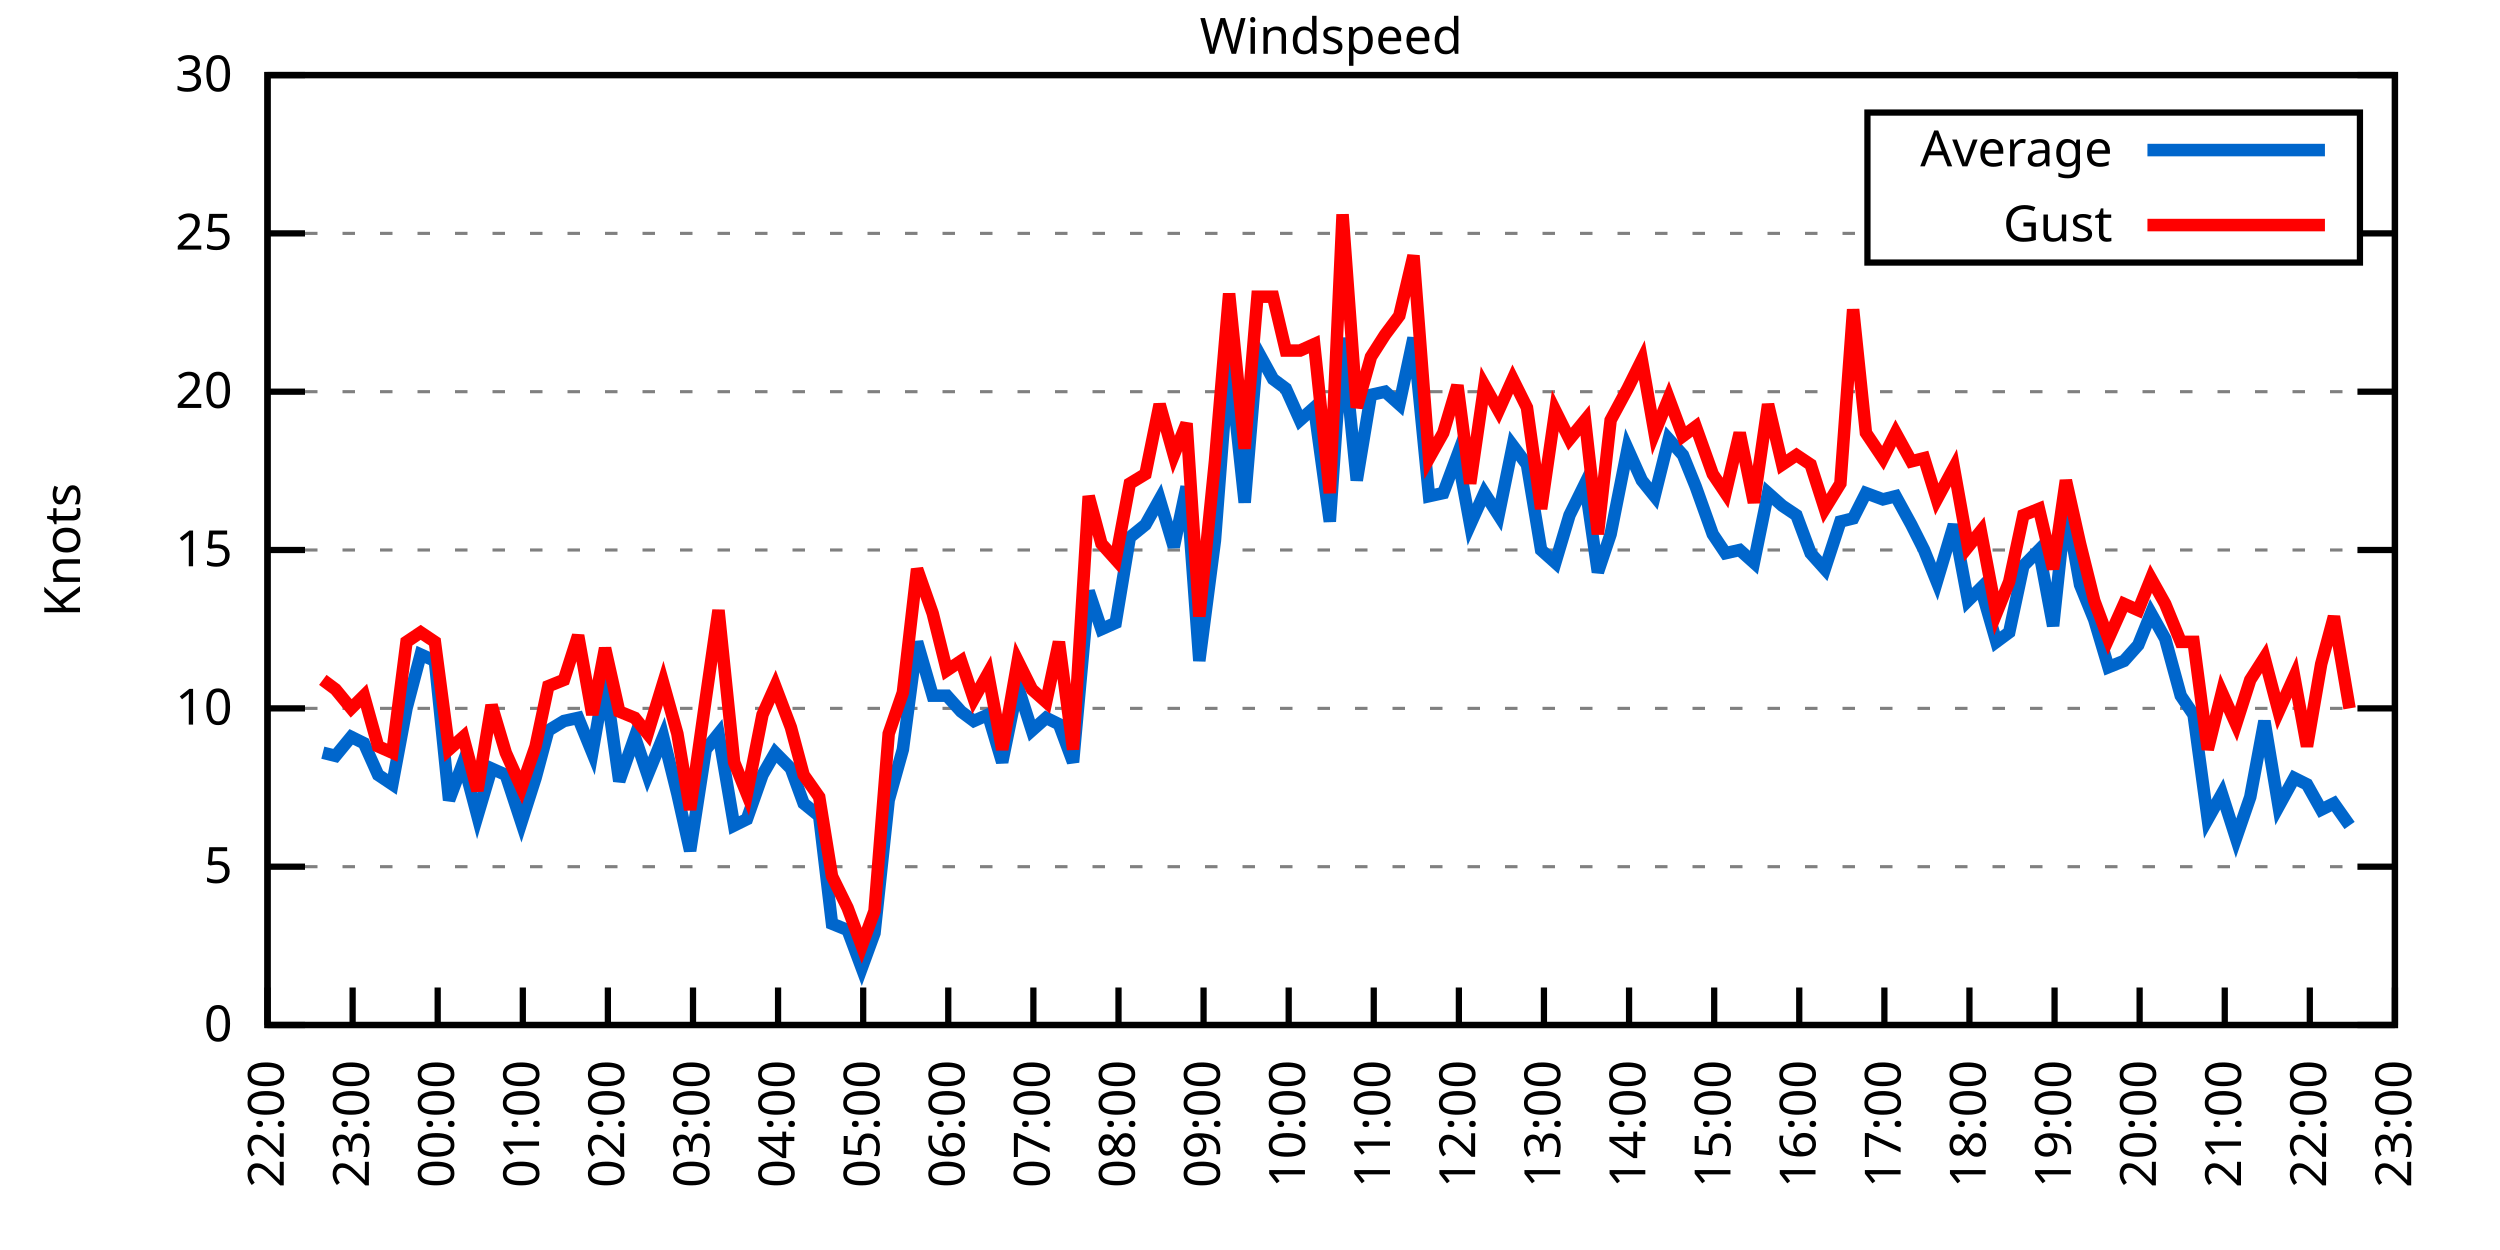
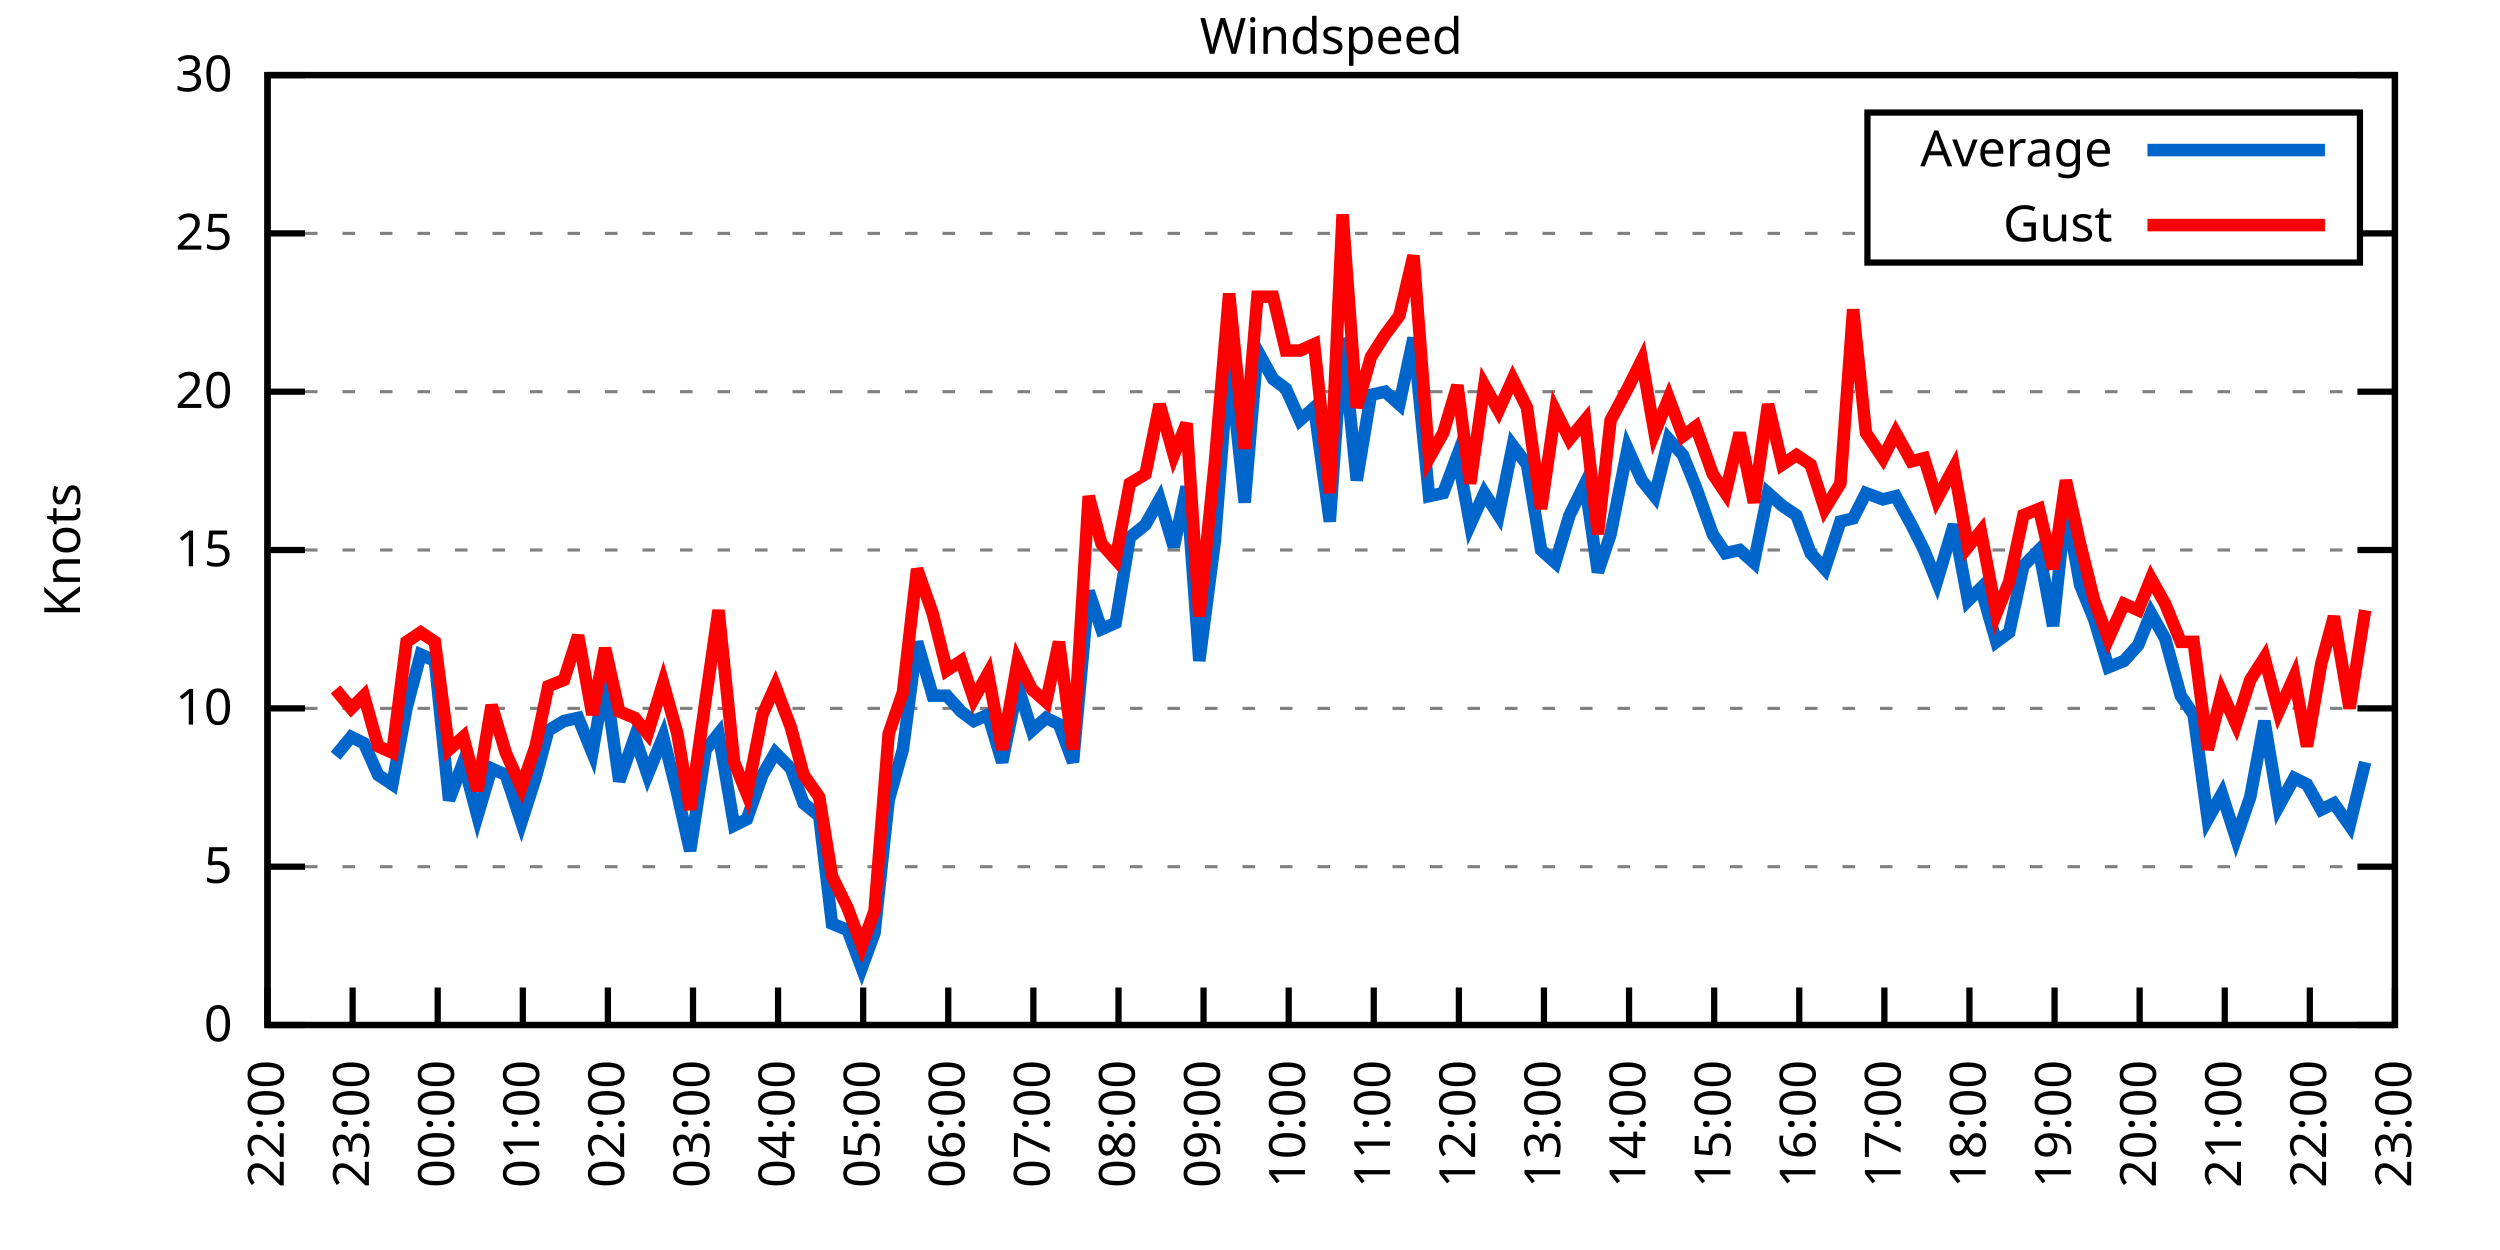
<svg xmlns="http://www.w3.org/2000/svg" xmlns:xlink="http://www.w3.org/1999/xlink" width="400" height="200" viewBox="0 0 400 200">
  <g id="gnuplot_canvas">
    <rect x="0" y="0" width="400" height="200" fill="none" />
    <defs>
      <circle id="gpDot" r="0.5" stroke-width="0.5" stroke="currentColor" />
      <path id="gpPt0" stroke-width="0.333" stroke="currentColor" d="M-1,0 h2 M0,-1 v2" />
      <path id="gpPt1" stroke-width="0.333" stroke="currentColor" d="M-1,-1 L1,1 M1,-1 L-1,1" />
      <path id="gpPt2" stroke-width="0.333" stroke="currentColor" d="M-1,0 L1,0 M0,-1 L0,1 M-1,-1 L1,1 M-1,1 L1,-1" />
      <rect id="gpPt3" stroke-width="0.333" stroke="currentColor" x="-1" y="-1" width="2" height="2" />
      <rect id="gpPt4" stroke-width="0.333" stroke="currentColor" fill="currentColor" x="-1" y="-1" width="2" height="2" />
      <circle id="gpPt5" stroke-width="0.333" stroke="currentColor" cx="0" cy="0" r="1" />
      <use xlink:href="#gpPt5" id="gpPt6" fill="currentColor" stroke="none" />
      <path id="gpPt7" stroke-width="0.333" stroke="currentColor" d="M0,-1.33 L-1.33,0.67 L1.33,0.67 z" />
      <use xlink:href="#gpPt7" id="gpPt8" fill="currentColor" stroke="none" />
      <use xlink:href="#gpPt7" id="gpPt9" stroke="currentColor" transform="rotate(180)" />
      <use xlink:href="#gpPt9" id="gpPt10" fill="currentColor" stroke="none" />
      <use xlink:href="#gpPt3" id="gpPt11" stroke="currentColor" transform="rotate(45)" />
      <use xlink:href="#gpPt11" id="gpPt12" fill="currentColor" stroke="none" />
      <path id="gpPt13" stroke-width="0.333" stroke="currentColor" d="M0,1.330 L1.265,0.411 L0.782,-1.067 L-0.782,-1.076 L-1.265,0.411 z" />
      <use xlink:href="#gpPt13" id="gpPt14" fill="currentColor" stroke="none" />
      <filter id="textbox" filterUnits="objectBoundingBox" x="0" y="0" height="1" width="1">
        <feFlood flood-color="white" flood-opacity="1" result="bgnd" />
        <feComposite in="SourceGraphic" in2="bgnd" operator="atop" />
      </filter>
      <filter id="greybox" filterUnits="objectBoundingBox" x="0" y="0" height="1" width="1">
        <feFlood flood-color="lightgrey" flood-opacity="1" result="grey" />
        <feComposite in="SourceGraphic" in2="grey" operator="atop" />
      </filter>
    </defs>
    <g fill="none" color="white" stroke="currentColor" stroke-width="1.00" stroke-linecap="butt" stroke-linejoin="miter">
</g>
    <g fill="none" color="black" stroke="currentColor" stroke-width="1.00" stroke-linecap="butt" stroke-linejoin="miter">
      <g stroke="none" shape-rendering="crispEdges">
        <polygon fill="rgb(255, 255, 255)" points="42.80,164.00 383.18,164.00 383.18,12.02 42.80,12.02 " />
      </g>
    </g>
    <g fill="none" color="black" stroke="currentColor" stroke-width="1.00" stroke-linecap="butt" stroke-linejoin="miter">
</g>
    <g fill="none" color="black" stroke="black" stroke-width="0.50" stroke-linecap="butt" stroke-linejoin="miter">
</g>
    <g fill="none" color="gray" stroke="currentColor" stroke-width="0.50" stroke-linecap="butt" stroke-linejoin="miter">
      <path stroke="gray" stroke-dasharray="2,4" class="gridline" d="M42.80,164.00 L383.19,164.00  " />
    </g>
    <g fill="none" color="gray" stroke="gray" stroke-width="1.00" stroke-linecap="butt" stroke-linejoin="miter">
</g>
    <g fill="none" color="black" stroke="currentColor" stroke-width="1.00" stroke-linecap="butt" stroke-linejoin="miter">
      <path stroke="black" d="M42.80,164.00 L48.80,164.00 M383.19,164.00 L377.19,164.00  " />
      <g transform="translate(37.20,166.60)" stroke="none" fill="black" font-family="Sans" font-size="8.00" text-anchor="end">
        <text>
          <tspan font-family="Sans"> 0</tspan>
        </text>
      </g>
    </g>
    <g fill="none" color="black" stroke="currentColor" stroke-width="1.00" stroke-linecap="butt" stroke-linejoin="miter">
</g>
    <g fill="none" color="black" stroke="black" stroke-width="0.50" stroke-linecap="butt" stroke-linejoin="miter">
</g>
    <g fill="none" color="gray" stroke="currentColor" stroke-width="0.50" stroke-linecap="butt" stroke-linejoin="miter">
      <path stroke="gray" stroke-dasharray="2,4" class="gridline" d="M42.80,138.67 L383.19,138.67  " />
    </g>
    <g fill="none" color="gray" stroke="gray" stroke-width="1.00" stroke-linecap="butt" stroke-linejoin="miter">
</g>
    <g fill="none" color="black" stroke="currentColor" stroke-width="1.00" stroke-linecap="butt" stroke-linejoin="miter">
      <path stroke="black" d="M42.80,138.67 L48.80,138.67 M383.19,138.67 L377.19,138.67  " />
      <g transform="translate(37.20,141.27)" stroke="none" fill="black" font-family="Sans" font-size="8.00" text-anchor="end">
        <text>
          <tspan font-family="Sans"> 5</tspan>
        </text>
      </g>
    </g>
    <g fill="none" color="black" stroke="currentColor" stroke-width="1.00" stroke-linecap="butt" stroke-linejoin="miter">
</g>
    <g fill="none" color="black" stroke="black" stroke-width="0.50" stroke-linecap="butt" stroke-linejoin="miter">
</g>
    <g fill="none" color="gray" stroke="currentColor" stroke-width="0.50" stroke-linecap="butt" stroke-linejoin="miter">
      <path stroke="gray" stroke-dasharray="2,4" class="gridline" d="M42.80,113.34 L383.19,113.34  " />
    </g>
    <g fill="none" color="gray" stroke="gray" stroke-width="1.00" stroke-linecap="butt" stroke-linejoin="miter">
</g>
    <g fill="none" color="black" stroke="currentColor" stroke-width="1.00" stroke-linecap="butt" stroke-linejoin="miter">
      <path stroke="black" d="M42.80,113.34 L48.80,113.34 M383.19,113.34 L377.19,113.34  " />
      <g transform="translate(37.20,115.94)" stroke="none" fill="black" font-family="Sans" font-size="8.00" text-anchor="end">
        <text>
          <tspan font-family="Sans"> 10</tspan>
        </text>
      </g>
    </g>
    <g fill="none" color="black" stroke="currentColor" stroke-width="1.00" stroke-linecap="butt" stroke-linejoin="miter">
</g>
    <g fill="none" color="black" stroke="black" stroke-width="0.50" stroke-linecap="butt" stroke-linejoin="miter">
</g>
    <g fill="none" color="gray" stroke="currentColor" stroke-width="0.50" stroke-linecap="butt" stroke-linejoin="miter">
      <path stroke="gray" stroke-dasharray="2,4" class="gridline" d="M42.80,88.00 L383.19,88.00  " />
    </g>
    <g fill="none" color="gray" stroke="gray" stroke-width="1.00" stroke-linecap="butt" stroke-linejoin="miter">
</g>
    <g fill="none" color="black" stroke="currentColor" stroke-width="1.00" stroke-linecap="butt" stroke-linejoin="miter">
      <path stroke="black" d="M42.80,88.00 L48.80,88.00 M383.19,88.00 L377.19,88.00  " />
      <g transform="translate(37.20,90.60)" stroke="none" fill="black" font-family="Sans" font-size="8.00" text-anchor="end">
        <text>
          <tspan font-family="Sans"> 15</tspan>
        </text>
      </g>
    </g>
    <g fill="none" color="black" stroke="currentColor" stroke-width="1.00" stroke-linecap="butt" stroke-linejoin="miter">
</g>
    <g fill="none" color="black" stroke="black" stroke-width="0.50" stroke-linecap="butt" stroke-linejoin="miter">
</g>
    <g fill="none" color="gray" stroke="currentColor" stroke-width="0.50" stroke-linecap="butt" stroke-linejoin="miter">
      <path stroke="gray" stroke-dasharray="2,4" class="gridline" d="M42.80,62.67 L383.19,62.67  " />
    </g>
    <g fill="none" color="gray" stroke="gray" stroke-width="1.00" stroke-linecap="butt" stroke-linejoin="miter">
</g>
    <g fill="none" color="black" stroke="currentColor" stroke-width="1.00" stroke-linecap="butt" stroke-linejoin="miter">
      <path stroke="black" d="M42.80,62.67 L48.80,62.67 M383.19,62.67 L377.19,62.67  " />
      <g transform="translate(37.20,65.27)" stroke="none" fill="black" font-family="Sans" font-size="8.00" text-anchor="end">
        <text>
          <tspan font-family="Sans"> 20</tspan>
        </text>
      </g>
    </g>
    <g fill="none" color="black" stroke="currentColor" stroke-width="1.00" stroke-linecap="butt" stroke-linejoin="miter">
</g>
    <g fill="none" color="black" stroke="black" stroke-width="0.50" stroke-linecap="butt" stroke-linejoin="miter">
</g>
    <g fill="none" color="gray" stroke="currentColor" stroke-width="0.50" stroke-linecap="butt" stroke-linejoin="miter">
      <path stroke="gray" stroke-dasharray="2,4" class="gridline" d="M42.80,37.34 L298.79,37.34 M377.59,37.34 L383.19,37.34  " />
    </g>
    <g fill="none" color="gray" stroke="gray" stroke-width="1.00" stroke-linecap="butt" stroke-linejoin="miter">
</g>
    <g fill="none" color="black" stroke="currentColor" stroke-width="1.00" stroke-linecap="butt" stroke-linejoin="miter">
      <path stroke="black" d="M42.80,37.34 L48.80,37.34 M383.19,37.34 L377.19,37.34  " />
      <g transform="translate(37.20,39.94)" stroke="none" fill="black" font-family="Sans" font-size="8.00" text-anchor="end">
        <text>
          <tspan font-family="Sans"> 25</tspan>
        </text>
      </g>
    </g>
    <g fill="none" color="black" stroke="currentColor" stroke-width="1.00" stroke-linecap="butt" stroke-linejoin="miter">
</g>
    <g fill="none" color="black" stroke="black" stroke-width="0.50" stroke-linecap="butt" stroke-linejoin="miter">
</g>
    <g fill="none" color="gray" stroke="currentColor" stroke-width="0.50" stroke-linecap="butt" stroke-linejoin="miter">
      <path stroke="gray" stroke-dasharray="2,4" class="gridline" d="M42.80,12.01 L383.19,12.01  " />
    </g>
    <g fill="none" color="gray" stroke="gray" stroke-width="1.00" stroke-linecap="butt" stroke-linejoin="miter">
</g>
    <g fill="none" color="black" stroke="currentColor" stroke-width="1.00" stroke-linecap="butt" stroke-linejoin="miter">
      <path stroke="black" d="M42.80,12.01 L48.80,12.01 M383.19,12.01 L377.19,12.01  " />
      <g transform="translate(37.20,14.61)" stroke="none" fill="black" font-family="Sans" font-size="8.00" text-anchor="end">
        <text>
          <tspan font-family="Sans"> 30</tspan>
        </text>
      </g>
    </g>
    <g fill="none" color="black" stroke="currentColor" stroke-width="1.00" stroke-linecap="butt" stroke-linejoin="miter">
      <path stroke="black" d="M42.80,164.00 L42.80,158.00  " />
      <g transform="translate(45.40,169.60) rotate(270.00)" stroke="none" fill="black" font-family="Sans" font-size="8.00" text-anchor="end">
        <text>
          <tspan font-family="Sans">22:00</tspan>
        </text>
      </g>
    </g>
    <g fill="none" color="black" stroke="currentColor" stroke-width="1.00" stroke-linecap="butt" stroke-linejoin="miter">
      <path stroke="black" d="M56.42,164.00 L56.42,158.00  " />
      <g transform="translate(59.02,169.60) rotate(270.00)" stroke="none" fill="black" font-family="Sans" font-size="8.00" text-anchor="end">
        <text>
          <tspan font-family="Sans">23:00</tspan>
        </text>
      </g>
    </g>
    <g fill="none" color="black" stroke="currentColor" stroke-width="1.00" stroke-linecap="butt" stroke-linejoin="miter">
      <path stroke="black" d="M70.03,164.00 L70.03,158.00  " />
      <g transform="translate(72.63,169.60) rotate(270.00)" stroke="none" fill="black" font-family="Sans" font-size="8.00" text-anchor="end">
        <text>
          <tspan font-family="Sans">00:00</tspan>
        </text>
      </g>
    </g>
    <g fill="none" color="black" stroke="currentColor" stroke-width="1.00" stroke-linecap="butt" stroke-linejoin="miter">
      <path stroke="black" d="M83.65,164.00 L83.65,158.00  " />
      <g transform="translate(86.25,169.60) rotate(270.00)" stroke="none" fill="black" font-family="Sans" font-size="8.00" text-anchor="end">
        <text>
          <tspan font-family="Sans">01:00</tspan>
        </text>
      </g>
    </g>
    <g fill="none" color="black" stroke="currentColor" stroke-width="1.00" stroke-linecap="butt" stroke-linejoin="miter">
      <path stroke="black" d="M97.26,164.00 L97.26,158.00  " />
      <g transform="translate(99.86,169.60) rotate(270.00)" stroke="none" fill="black" font-family="Sans" font-size="8.00" text-anchor="end">
        <text>
          <tspan font-family="Sans">02:00</tspan>
        </text>
      </g>
    </g>
    <g fill="none" color="black" stroke="currentColor" stroke-width="1.00" stroke-linecap="butt" stroke-linejoin="miter">
      <path stroke="black" d="M110.88,164.00 L110.88,158.00  " />
      <g transform="translate(113.48,169.60) rotate(270.00)" stroke="none" fill="black" font-family="Sans" font-size="8.00" text-anchor="end">
        <text>
          <tspan font-family="Sans">03:00</tspan>
        </text>
      </g>
    </g>
    <g fill="none" color="black" stroke="currentColor" stroke-width="1.00" stroke-linecap="butt" stroke-linejoin="miter">
      <path stroke="black" d="M124.49,164.00 L124.49,158.00  " />
      <g transform="translate(127.09,169.60) rotate(270.00)" stroke="none" fill="black" font-family="Sans" font-size="8.00" text-anchor="end">
        <text>
          <tspan font-family="Sans">04:00</tspan>
        </text>
      </g>
    </g>
    <g fill="none" color="black" stroke="currentColor" stroke-width="1.00" stroke-linecap="butt" stroke-linejoin="miter">
      <path stroke="black" d="M138.11,164.00 L138.11,158.00  " />
      <g transform="translate(140.71,169.60) rotate(270.00)" stroke="none" fill="black" font-family="Sans" font-size="8.00" text-anchor="end">
        <text>
          <tspan font-family="Sans">05:00</tspan>
        </text>
      </g>
    </g>
    <g fill="none" color="black" stroke="currentColor" stroke-width="1.00" stroke-linecap="butt" stroke-linejoin="miter">
      <path stroke="black" d="M151.72,164.00 L151.72,158.00  " />
      <g transform="translate(154.32,169.60) rotate(270.00)" stroke="none" fill="black" font-family="Sans" font-size="8.00" text-anchor="end">
        <text>
          <tspan font-family="Sans">06:00</tspan>
        </text>
      </g>
    </g>
    <g fill="none" color="black" stroke="currentColor" stroke-width="1.00" stroke-linecap="butt" stroke-linejoin="miter">
      <path stroke="black" d="M165.34,164.00 L165.34,158.00  " />
      <g transform="translate(167.94,169.60) rotate(270.00)" stroke="none" fill="black" font-family="Sans" font-size="8.00" text-anchor="end">
        <text>
          <tspan font-family="Sans">07:00</tspan>
        </text>
      </g>
    </g>
    <g fill="none" color="black" stroke="currentColor" stroke-width="1.00" stroke-linecap="butt" stroke-linejoin="miter">
      <path stroke="black" d="M178.96,164.00 L178.96,158.00  " />
      <g transform="translate(181.56,169.60) rotate(270.00)" stroke="none" fill="black" font-family="Sans" font-size="8.00" text-anchor="end">
        <text>
          <tspan font-family="Sans">08:00</tspan>
        </text>
      </g>
    </g>
    <g fill="none" color="black" stroke="currentColor" stroke-width="1.00" stroke-linecap="butt" stroke-linejoin="miter">
      <path stroke="black" d="M192.57,164.00 L192.57,158.00  " />
      <g transform="translate(195.17,169.60) rotate(270.00)" stroke="none" fill="black" font-family="Sans" font-size="8.00" text-anchor="end">
        <text>
          <tspan font-family="Sans">09:00</tspan>
        </text>
      </g>
    </g>
    <g fill="none" color="black" stroke="currentColor" stroke-width="1.00" stroke-linecap="butt" stroke-linejoin="miter">
      <path stroke="black" d="M206.19,164.00 L206.19,158.00  " />
      <g transform="translate(208.79,169.60) rotate(270.00)" stroke="none" fill="black" font-family="Sans" font-size="8.00" text-anchor="end">
        <text>
          <tspan font-family="Sans">10:00</tspan>
        </text>
      </g>
    </g>
    <g fill="none" color="black" stroke="currentColor" stroke-width="1.00" stroke-linecap="butt" stroke-linejoin="miter">
      <path stroke="black" d="M219.80,164.00 L219.80,158.00  " />
      <g transform="translate(222.40,169.60) rotate(270.00)" stroke="none" fill="black" font-family="Sans" font-size="8.00" text-anchor="end">
        <text>
          <tspan font-family="Sans">11:00</tspan>
        </text>
      </g>
    </g>
    <g fill="none" color="black" stroke="currentColor" stroke-width="1.00" stroke-linecap="butt" stroke-linejoin="miter">
      <path stroke="black" d="M233.42,164.00 L233.42,158.00  " />
      <g transform="translate(236.02,169.60) rotate(270.00)" stroke="none" fill="black" font-family="Sans" font-size="8.00" text-anchor="end">
        <text>
          <tspan font-family="Sans">12:00</tspan>
        </text>
      </g>
    </g>
    <g fill="none" color="black" stroke="currentColor" stroke-width="1.00" stroke-linecap="butt" stroke-linejoin="miter">
      <path stroke="black" d="M247.03,164.00 L247.03,158.00  " />
      <g transform="translate(249.63,169.60) rotate(270.00)" stroke="none" fill="black" font-family="Sans" font-size="8.00" text-anchor="end">
        <text>
          <tspan font-family="Sans">13:00</tspan>
        </text>
      </g>
    </g>
    <g fill="none" color="black" stroke="currentColor" stroke-width="1.00" stroke-linecap="butt" stroke-linejoin="miter">
      <path stroke="black" d="M260.65,164.00 L260.65,158.00  " />
      <g transform="translate(263.25,169.60) rotate(270.00)" stroke="none" fill="black" font-family="Sans" font-size="8.00" text-anchor="end">
        <text>
          <tspan font-family="Sans">14:00</tspan>
        </text>
      </g>
    </g>
    <g fill="none" color="black" stroke="currentColor" stroke-width="1.00" stroke-linecap="butt" stroke-linejoin="miter">
      <path stroke="black" d="M274.27,164.00 L274.27,158.00  " />
      <g transform="translate(276.87,169.60) rotate(270.00)" stroke="none" fill="black" font-family="Sans" font-size="8.00" text-anchor="end">
        <text>
          <tspan font-family="Sans">15:00</tspan>
        </text>
      </g>
    </g>
    <g fill="none" color="black" stroke="currentColor" stroke-width="1.00" stroke-linecap="butt" stroke-linejoin="miter">
      <path stroke="black" d="M287.88,164.00 L287.88,158.00  " />
      <g transform="translate(290.48,169.60) rotate(270.00)" stroke="none" fill="black" font-family="Sans" font-size="8.00" text-anchor="end">
        <text>
          <tspan font-family="Sans">16:00</tspan>
        </text>
      </g>
    </g>
    <g fill="none" color="black" stroke="currentColor" stroke-width="1.00" stroke-linecap="butt" stroke-linejoin="miter">
      <path stroke="black" d="M301.50,164.00 L301.50,158.00  " />
      <g transform="translate(304.10,169.60) rotate(270.00)" stroke="none" fill="black" font-family="Sans" font-size="8.00" text-anchor="end">
        <text>
          <tspan font-family="Sans">17:00</tspan>
        </text>
      </g>
    </g>
    <g fill="none" color="black" stroke="currentColor" stroke-width="1.00" stroke-linecap="butt" stroke-linejoin="miter">
      <path stroke="black" d="M315.11,164.00 L315.11,158.00  " />
      <g transform="translate(317.71,169.60) rotate(270.00)" stroke="none" fill="black" font-family="Sans" font-size="8.00" text-anchor="end">
        <text>
          <tspan font-family="Sans">18:00</tspan>
        </text>
      </g>
    </g>
    <g fill="none" color="black" stroke="currentColor" stroke-width="1.00" stroke-linecap="butt" stroke-linejoin="miter">
      <path stroke="black" d="M328.73,164.00 L328.73,158.00  " />
      <g transform="translate(331.33,169.60) rotate(270.00)" stroke="none" fill="black" font-family="Sans" font-size="8.00" text-anchor="end">
        <text>
          <tspan font-family="Sans">19:00</tspan>
        </text>
      </g>
    </g>
    <g fill="none" color="black" stroke="currentColor" stroke-width="1.00" stroke-linecap="butt" stroke-linejoin="miter">
      <path stroke="black" d="M342.34,164.00 L342.34,158.00  " />
      <g transform="translate(344.94,169.60) rotate(270.00)" stroke="none" fill="black" font-family="Sans" font-size="8.00" text-anchor="end">
        <text>
          <tspan font-family="Sans">20:00</tspan>
        </text>
      </g>
    </g>
    <g fill="none" color="black" stroke="currentColor" stroke-width="1.00" stroke-linecap="butt" stroke-linejoin="miter">
      <path stroke="black" d="M355.96,164.00 L355.96,158.00  " />
      <g transform="translate(358.56,169.60) rotate(270.00)" stroke="none" fill="black" font-family="Sans" font-size="8.00" text-anchor="end">
        <text>
          <tspan font-family="Sans">21:00</tspan>
        </text>
      </g>
    </g>
    <g fill="none" color="black" stroke="currentColor" stroke-width="1.00" stroke-linecap="butt" stroke-linejoin="miter">
      <path stroke="black" d="M369.57,164.00 L369.57,158.00  " />
      <g transform="translate(372.17,169.60) rotate(270.00)" stroke="none" fill="black" font-family="Sans" font-size="8.00" text-anchor="end">
        <text>
          <tspan font-family="Sans">22:00</tspan>
        </text>
      </g>
    </g>
    <g fill="none" color="black" stroke="currentColor" stroke-width="1.00" stroke-linecap="butt" stroke-linejoin="miter">
      <path stroke="black" d="M383.19,164.00 L383.19,158.00  " />
      <g transform="translate(385.79,169.60) rotate(270.00)" stroke="none" fill="black" font-family="Sans" font-size="8.00" text-anchor="end">
        <text>
          <tspan font-family="Sans">23:00</tspan>
        </text>
      </g>
    </g>
    <g fill="none" color="black" stroke="currentColor" stroke-width="1.00" stroke-linecap="butt" stroke-linejoin="miter">
</g>
    <g fill="none" color="black" stroke="currentColor" stroke-width="1.00" stroke-linecap="butt" stroke-linejoin="miter">
      <path stroke="black" d="M42.80,12.01 L42.80,164.00 L383.19,164.00 L383.19,12.01 L42.80,12.01 Z  " />
    </g>
    <g fill="none" color="black" stroke="currentColor" stroke-width="1.00" stroke-linecap="butt" stroke-linejoin="miter">
</g>
    <g fill="none" color="black" stroke="currentColor" stroke-width="1.00" stroke-linecap="butt" stroke-linejoin="miter">
      <path stroke="black" d="M298.79,42.01 L298.79,18.01 L377.59,18.01 L377.59,42.01 L298.79,42.01 Z  " />
    </g>
    <g id="Windspeed_plot_1">
      <g fill="none" color="white" stroke="black" stroke-width="2.00" stroke-linecap="butt" stroke-linejoin="miter">
</g>
      <g fill="none" color="black" stroke="currentColor" stroke-width="2.00" stroke-linecap="butt" stroke-linejoin="miter">
        <g transform="translate(337.99,26.61)" stroke="none" fill="black" font-family="Sans" font-size="8.00" text-anchor="end">
          <text>
            <tspan font-family="Sans">Average</tspan>
          </text>
        </g>
      </g>
      <g fill="none" color="black" stroke="currentColor" stroke-width="2.00" stroke-linecap="butt" stroke-linejoin="miter">
-         <path stroke="rgb(  0, 102, 204)" d="M343.59,24.01 L371.99,24.01 M51.65,120.43 L53.69,120.94 L56.19,117.90 L58.23,118.91 L60.50,123.98 L62.77,125.50   L65.04,113.34 L67.31,104.72 L69.58,105.74 L71.85,128.03 L74.12,121.95 L76.39,130.56 L78.65,122.96 L80.92,123.98   L83.42,131.58 L85.69,124.48 L87.73,116.88 L90.23,115.36 L92.50,114.86 L94.77,120.43 L96.81,108.78 L99.08,124.99   L101.57,117.90 L103.62,123.98 L106.11,117.90 L108.38,127.02 L110.42,136.14 L112.92,119.92 L114.96,117.39 L117.46,132.08   L119.50,131.07 L122.00,123.98 L124.04,120.43 L126.54,122.96 L128.58,128.54 L131.07,130.56 L133.12,147.79 L135.61,148.80   L137.88,154.88 L139.92,149.31 L142.19,128.03 L144.46,119.92 L146.73,102.70 L149.23,111.31 L151.50,111.31 L153.77,113.84   L155.81,115.36 L158.08,114.35 L160.35,121.95 L162.84,109.79 L165.11,116.88 L167.38,114.86 L169.43,115.87 L171.69,121.95   L174.19,94.59 L176.23,100.67 L178.50,99.66 L180.77,85.98 L183.27,83.95 L185.54,79.90 L187.81,87.50 L189.85,77.87   L191.89,105.74 L194.39,86.49 L196.66,57.10 L199.15,80.41 L201.19,56.09 L203.69,60.65 L205.73,62.17 L208.00,67.23   L210.27,65.21 L212.77,83.45 L214.81,54.06 L217.08,76.86 L219.35,63.18 L221.62,62.67 L223.89,64.70 L226.16,54.06   L228.65,79.39 L230.92,78.89 L233.19,72.81 L235.23,83.95 L237.50,78.89 L239.77,82.43 L242.04,71.29 L244.31,74.33   L246.58,88.00 L248.85,90.03 L251.12,82.43 L253.61,77.37 L255.66,91.55 L257.70,85.47 L260.42,71.79 L262.69,76.86   L264.73,79.39 L267.00,70.27 L269.27,72.81 L271.32,77.87 L274.04,85.47 L276.08,88.51 L278.35,88.00 L280.62,90.03   L282.89,78.89 L285.16,80.91 L287.43,82.43 L289.70,88.51 L291.97,91.04 L294.46,83.45 L296.50,82.94 L298.55,78.89   L301.27,79.90 L303.31,79.39 L305.81,83.95 L307.85,88.00 L309.89,93.07 L312.62,83.95 L314.89,96.11 L316.93,94.08   L319.42,102.70 L321.47,101.18 L323.74,90.54 L326.23,88.00 L328.50,100.16 L330.54,80.91 L332.81,93.58 L335.08,99.15   L337.35,106.75 L339.85,105.74 L342.12,103.20 L344.16,98.14 L346.43,102.19 L348.92,111.31 L350.97,114.35 L353.24,131.07   L355.50,127.02 L357.77,134.11 L360.04,127.52 L362.31,115.36 L364.58,129.04 L367.08,124.48 L369.12,125.50 L371.39,129.55   L373.43,128.54 L375.93,132.08  " />
+         <path stroke="rgb(  0, 102, 204)" d="M343.59,24.01 L371.99,24.01 M53.69,120.94 L56.19,117.90 L58.23,118.91 L60.50,123.98 L62.77,125.50 L65.04,113.34   L67.31,104.72 L69.58,105.74 L71.85,128.03 L74.12,121.95 L76.39,130.56 L78.65,122.96 L80.92,123.98 L83.42,131.58   L85.69,124.48 L87.73,116.88 L90.23,115.36 L92.50,114.86 L94.77,120.43 L96.81,108.78 L99.08,124.99 L101.57,117.90   L103.62,123.98 L106.11,117.90 L108.38,127.02 L110.42,136.14 L112.92,119.92 L114.96,117.39 L117.46,132.08 L119.50,131.07   L122.00,123.98 L124.04,120.43 L126.54,122.96 L128.58,128.54 L131.07,130.56 L133.12,147.79 L135.61,148.80 L137.88,154.88   L139.92,149.31 L142.19,128.03 L144.46,119.92 L146.73,102.70 L149.23,111.31 L151.50,111.31 L153.77,113.84 L155.81,115.36   L158.08,114.35 L160.35,121.95 L162.84,109.79 L165.11,116.88 L167.38,114.86 L169.43,115.87 L171.69,121.95 L174.19,94.59   L176.23,100.67 L178.50,99.66 L180.77,85.98 L183.27,83.95 L185.54,79.90 L187.81,87.50 L189.85,77.87 L191.89,105.74   L194.39,86.49 L196.66,57.10 L199.15,80.41 L201.19,56.09 L203.69,60.65 L205.73,62.17 L208.00,67.23 L210.27,65.21   L212.77,83.45 L214.81,54.06 L217.08,76.86 L219.35,63.18 L221.62,62.67 L223.89,64.70 L226.16,54.06 L228.65,79.39   L230.92,78.89 L233.19,72.81 L235.23,83.95 L237.50,78.89 L239.77,82.43 L242.04,71.29 L244.31,74.33 L246.58,88.00   L248.85,90.03 L251.12,82.43 L253.61,77.37 L255.66,91.55 L257.70,85.47 L260.42,71.79 L262.69,76.86 L264.73,79.39   L267.00,70.27 L269.27,72.81 L271.32,77.87 L274.04,85.47 L276.08,88.51 L278.35,88.00 L280.62,90.03 L282.89,78.89   L285.16,80.91 L287.43,82.43 L289.70,88.51 L291.97,91.04 L294.46,83.45 L296.50,82.94 L298.55,78.89 L301.27,79.90   L303.31,79.39 L305.81,83.95 L307.85,88.00 L309.89,93.07 L312.62,83.95 L314.89,96.11 L316.93,94.08 L319.42,102.70   L321.47,101.18 L323.74,90.54 L326.23,88.00 L328.50,100.16 L330.54,80.91 L332.81,93.58 L335.08,99.15 L337.35,106.75   L339.85,105.74 L342.12,103.20 L344.16,98.14 L346.43,102.19 L348.92,111.31 L350.97,114.35 L353.24,131.07 L355.50,127.02   L357.77,134.11 L360.04,127.52 L362.31,115.36 L364.58,129.04 L367.08,124.48 L369.12,125.50 L371.39,129.55 L373.43,128.54   L375.93,132.08 L378.42,121.95  " />
      </g>
    </g>
    <g id="Windspeed_plot_2">
      <g fill="none" color="black" stroke="currentColor" stroke-width="2.00" stroke-linecap="butt" stroke-linejoin="miter">
        <g transform="translate(337.99,38.61)" stroke="none" fill="black" font-family="Sans" font-size="8.00" text-anchor="end">
          <text>
            <tspan font-family="Sans">Gust</tspan>
          </text>
        </g>
      </g>
      <g fill="none" color="black" stroke="currentColor" stroke-width="2.00" stroke-linecap="butt" stroke-linejoin="miter">
-         <path stroke="rgb(255,   0,   0)" d="M343.59,36.01 L371.99,36.01 M51.65,108.78 L53.69,110.30 L56.19,113.34 L58.23,111.31 L60.50,119.42 L62.77,120.43   L65.04,102.70 L67.31,101.18 L69.58,102.70 L71.85,119.92 L74.12,117.90 L76.39,126.51 L78.65,112.83 L80.92,120.43   L83.42,126.00 L85.69,119.42 L87.73,109.79 L90.23,108.78 L92.50,101.68 L94.77,114.35 L96.81,103.71 L99.08,113.84   L101.57,114.86 L103.62,117.39 L106.11,109.28 L108.38,117.39 L110.42,129.55 L112.92,111.82 L114.96,97.63 L117.46,121.95   L119.50,127.02 L122.00,114.35 L124.04,109.79 L126.54,116.38 L128.58,123.98 L131.07,127.52 L133.12,140.19 L135.61,145.25   L137.88,151.33 L139.92,145.76 L142.19,117.39 L144.46,110.80 L146.73,91.04 L149.23,98.14 L151.50,107.26 L153.77,105.74   L155.81,111.82 L158.08,107.76 L160.35,119.92 L162.84,105.74 L165.11,110.30 L167.38,112.32 L169.43,102.70 L171.69,119.92   L174.19,79.39 L176.23,86.99 L178.50,89.52 L180.77,77.37 L183.27,75.85 L185.54,64.70 L187.81,72.81 L189.85,67.74   L191.89,98.64 L194.39,73.82 L196.66,46.97 L199.15,71.79 L201.19,47.47 L203.69,47.47 L205.73,56.09 L208.00,56.09   L210.27,55.07 L212.77,78.89 L214.81,34.30 L217.08,65.21 L219.35,57.10 L221.62,53.55 L223.89,50.51 L226.16,40.89   L228.65,73.31 L230.92,69.26 L233.19,61.66 L235.23,77.37 L237.50,61.66 L239.77,65.71 L242.04,60.65 L244.31,65.21   L246.58,81.42 L248.85,65.71 L251.12,70.27 L253.61,67.23 L255.66,85.47 L257.70,67.23 L260.42,62.17 L262.69,57.61   L264.73,69.26 L267.00,63.69 L269.27,69.77 L271.32,68.25 L274.04,75.85 L276.08,78.89 L278.35,69.26 L280.62,80.41   L282.89,64.70 L285.16,74.33 L287.43,72.81 L289.70,74.33 L291.97,81.42 L294.46,77.37 L296.50,49.50 L298.55,69.26   L301.27,73.31 L303.31,69.26 L305.81,73.82 L307.85,73.31 L309.89,79.90 L312.62,74.83 L314.89,87.50 L316.93,84.97   L319.42,98.14 L321.47,93.07 L323.74,82.43 L326.23,81.42 L328.50,91.04 L330.54,76.86 L332.81,86.99 L335.08,96.11   L337.35,102.19 L339.85,96.62 L342.12,97.63 L344.16,92.56 L346.43,96.62 L348.92,102.70 L350.97,102.70 L353.24,119.92   L355.50,110.80 L357.77,115.87 L360.04,108.78 L362.31,105.23 L364.58,113.84 L367.08,108.27 L369.12,119.42 L371.39,106.24   L373.43,98.64 L375.93,113.34  " />
+         <path stroke="rgb(255,   0,   0)" d="M343.59,36.01 L371.99,36.01 M53.69,110.30 L56.19,113.34 L58.23,111.31 L60.50,119.42 L62.77,120.43 L65.04,102.70   L67.31,101.18 L69.58,102.70 L71.85,119.92 L74.12,117.90 L76.39,126.51 L78.65,112.83 L80.92,120.43 L83.42,126.00   L85.69,119.42 L87.73,109.79 L90.23,108.78 L92.50,101.68 L94.77,114.35 L96.81,103.71 L99.08,113.84 L101.57,114.86   L103.62,117.39 L106.11,109.28 L108.38,117.39 L110.42,129.55 L112.92,111.82 L114.96,97.63 L117.46,121.95 L119.50,127.02   L122.00,114.35 L124.04,109.79 L126.54,116.38 L128.58,123.98 L131.07,127.52 L133.12,140.19 L135.61,145.25 L137.88,151.33   L139.92,145.76 L142.19,117.39 L144.46,110.80 L146.73,91.04 L149.23,98.14 L151.50,107.26 L153.77,105.74 L155.81,111.82   L158.08,107.76 L160.35,119.92 L162.84,105.74 L165.11,110.30 L167.38,112.32 L169.43,102.70 L171.69,119.92 L174.19,79.39   L176.23,86.99 L178.50,89.52 L180.77,77.37 L183.27,75.85 L185.54,64.70 L187.81,72.81 L189.85,67.74 L191.89,98.64   L194.39,73.82 L196.66,46.97 L199.15,71.79 L201.19,47.47 L203.69,47.47 L205.73,56.09 L208.00,56.09 L210.27,55.07   L212.77,78.89 L214.81,34.30 L217.08,65.21 L219.35,57.10 L221.62,53.55 L223.89,50.51 L226.16,40.89 L228.65,73.31   L230.92,69.26 L233.19,61.66 L235.23,77.37 L237.50,61.66 L239.77,65.71 L242.04,60.65 L244.31,65.21 L246.58,81.42   L248.85,65.71 L251.12,70.27 L253.61,67.23 L255.66,85.47 L257.70,67.23 L260.42,62.17 L262.69,57.61 L264.73,69.26   L267.00,63.69 L269.27,69.77 L271.32,68.25 L274.04,75.85 L276.08,78.89 L278.35,69.26 L280.62,80.41 L282.89,64.70   L285.16,74.33 L287.43,72.81 L289.70,74.33 L291.97,81.42 L294.46,77.37 L296.50,49.50 L298.55,69.26 L301.27,73.31   L303.31,69.26 L305.81,73.82 L307.85,73.31 L309.89,79.90 L312.62,74.83 L314.89,87.50 L316.93,84.97 L319.42,98.14   L321.47,93.07 L323.74,82.43 L326.23,81.42 L328.50,91.04 L330.54,76.86 L332.81,86.99 L335.08,96.11 L337.35,102.19   L339.85,96.62 L342.12,97.63 L344.16,92.56 L346.43,96.62 L348.92,102.70 L350.97,102.70 L353.24,119.92 L355.50,110.80   L357.77,115.87 L360.04,108.78 L362.31,105.23 L364.58,113.84 L367.08,108.27 L369.12,119.42 L371.39,106.24 L373.43,98.64   L375.93,113.34 L378.42,97.63  " />
      </g>
    </g>
    <g fill="none" color="black" stroke="currentColor" stroke-width="2.00" stroke-linecap="butt" stroke-linejoin="miter">
</g>
    <g fill="none" color="black" stroke="black" stroke-width="1.00" stroke-linecap="butt" stroke-linejoin="miter">
</g>
    <g fill="none" color="black" stroke="currentColor" stroke-width="1.00" stroke-linecap="butt" stroke-linejoin="miter">
      <path stroke="black" d="M42.80,12.01 L42.80,164.00 L383.19,164.00 L383.19,12.01 L42.80,12.01 Z  " />
      <g transform="translate(12.80,88.01) rotate(270.00)" stroke="none" fill="black" font-family="Sans" font-size="8.00" text-anchor="middle">
        <text>
          <tspan font-family="Sans">Knots</tspan>
        </text>
      </g>
    </g>
    <g fill="none" color="black" stroke="currentColor" stroke-width="1.00" stroke-linecap="butt" stroke-linejoin="miter">
</g>
    <g fill="none" color="black" stroke="currentColor" stroke-width="1.00" stroke-linecap="butt" stroke-linejoin="miter">
      <g transform="translate(212.99,8.61)" stroke="none" fill="black" font-family="Sans" font-size="8.00" text-anchor="middle">
        <text>
          <tspan font-family="Sans">Windspeed</tspan>
        </text>
      </g>
    </g>
    <g fill="none" color="black" stroke="currentColor" stroke-width="1.00" stroke-linecap="butt" stroke-linejoin="miter">
</g>
  </g>
</svg>
